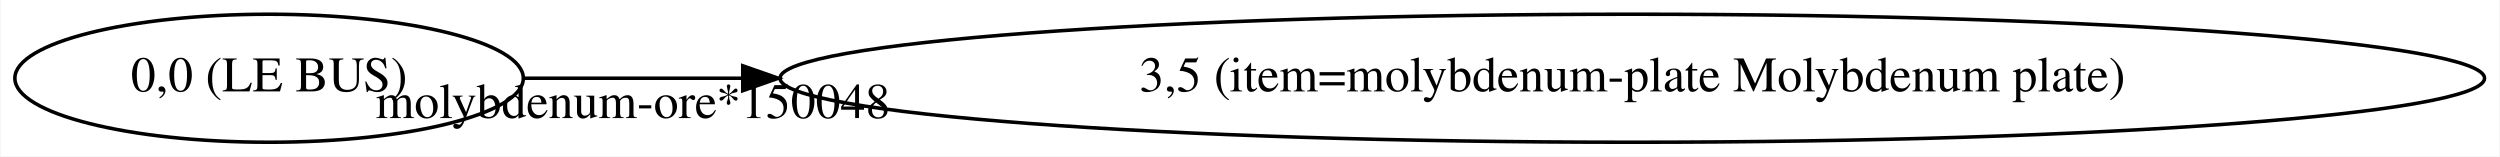
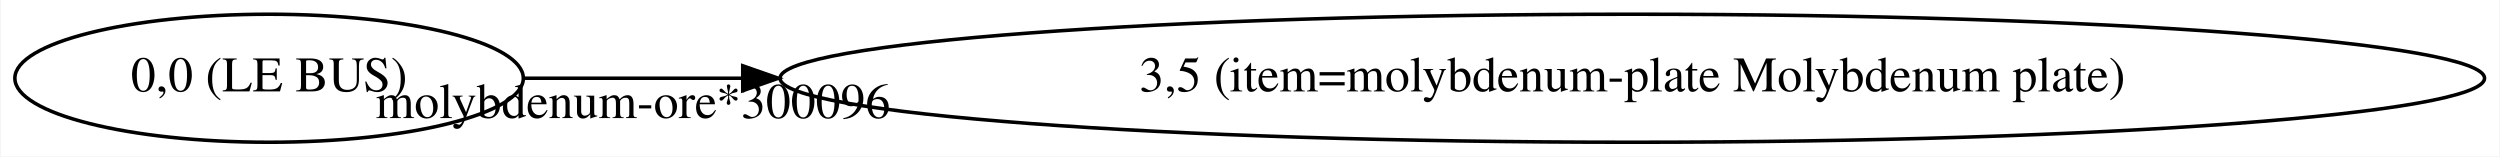
<svg xmlns="http://www.w3.org/2000/svg" width="703pt" height="44pt" viewBox="0.00 0.00 702.64 44.00">
  <g id="graph0" class="graph" transform="scale(1 1) rotate(0) translate(4 40)">
    <polygon fill="white" stroke="transparent" points="-4,4 -4,-40 698.64,-40 698.64,4 -4,4" />
    <g id="node1" class="node">
      <ellipse fill="none" stroke="black" cx="71.49" cy="-18" rx="71.49" ry="18" />
      <text text-anchor="middle" x="71.49" y="-14.3" font-family="Times,serif" font-size="14.00">0,0 (LE BUS)</text>
    </g>
    <g id="node2" class="node">
      <ellipse fill="none" stroke="black" cx="454.82" cy="-18" rx="239.66" ry="18" />
      <text text-anchor="middle" x="454.82" y="-14.3" font-family="Times,serif" font-size="14.00">3,5 (item=molybdenum-plate Molybdenum plate)</text>
    </g>
    <g id="edge1" class="edge">
      <path fill="none" stroke="black" d="M143.14,-18C161.56,-18 182.45,-18 204.48,-18" />
      <polygon fill="black" stroke="black" points="204.68,-21.5 214.68,-18 204.68,-14.5 204.68,-21.5" />
-       <text text-anchor="middle" x="173.81" y="-6.8" font-family="Times,serif" font-size="14.00">molybdenum-ore*150048</text>
+       <text text-anchor="middle" x="173.81" y="-6.8" font-family="Times,serif" font-size="14.00">molybdenum-ore*300096</text>
    </g>
  </g>
</svg>
